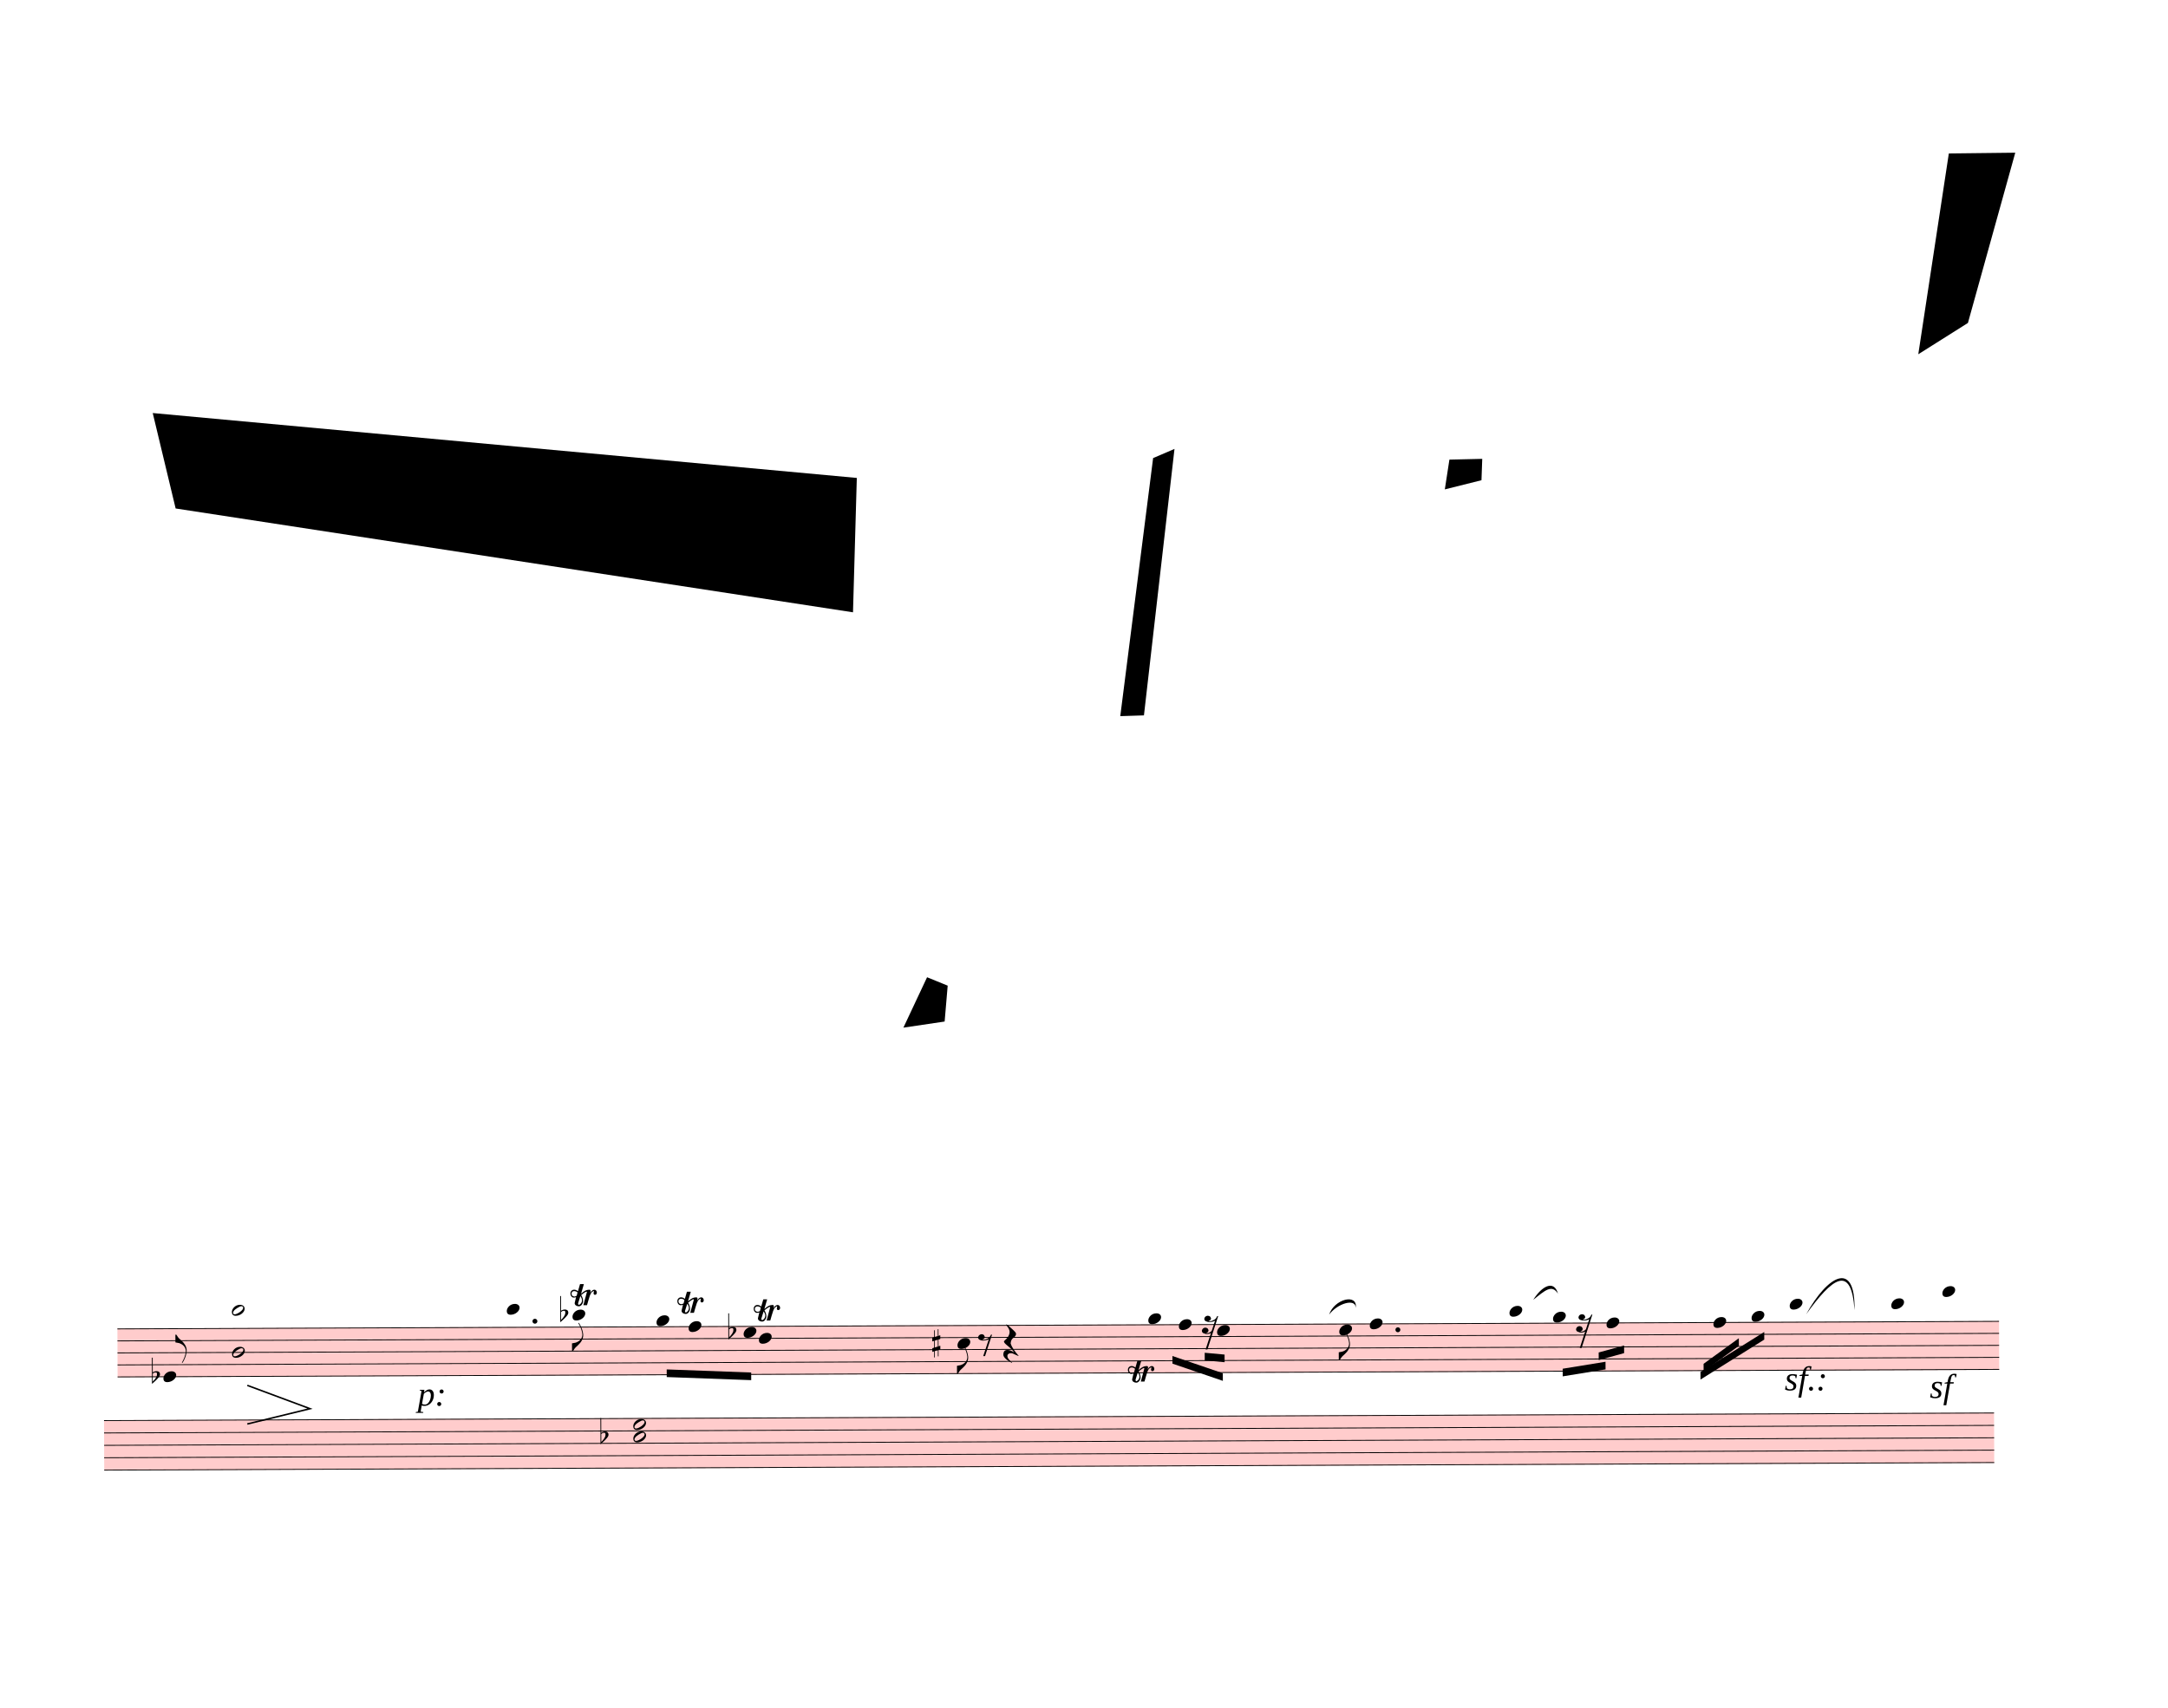
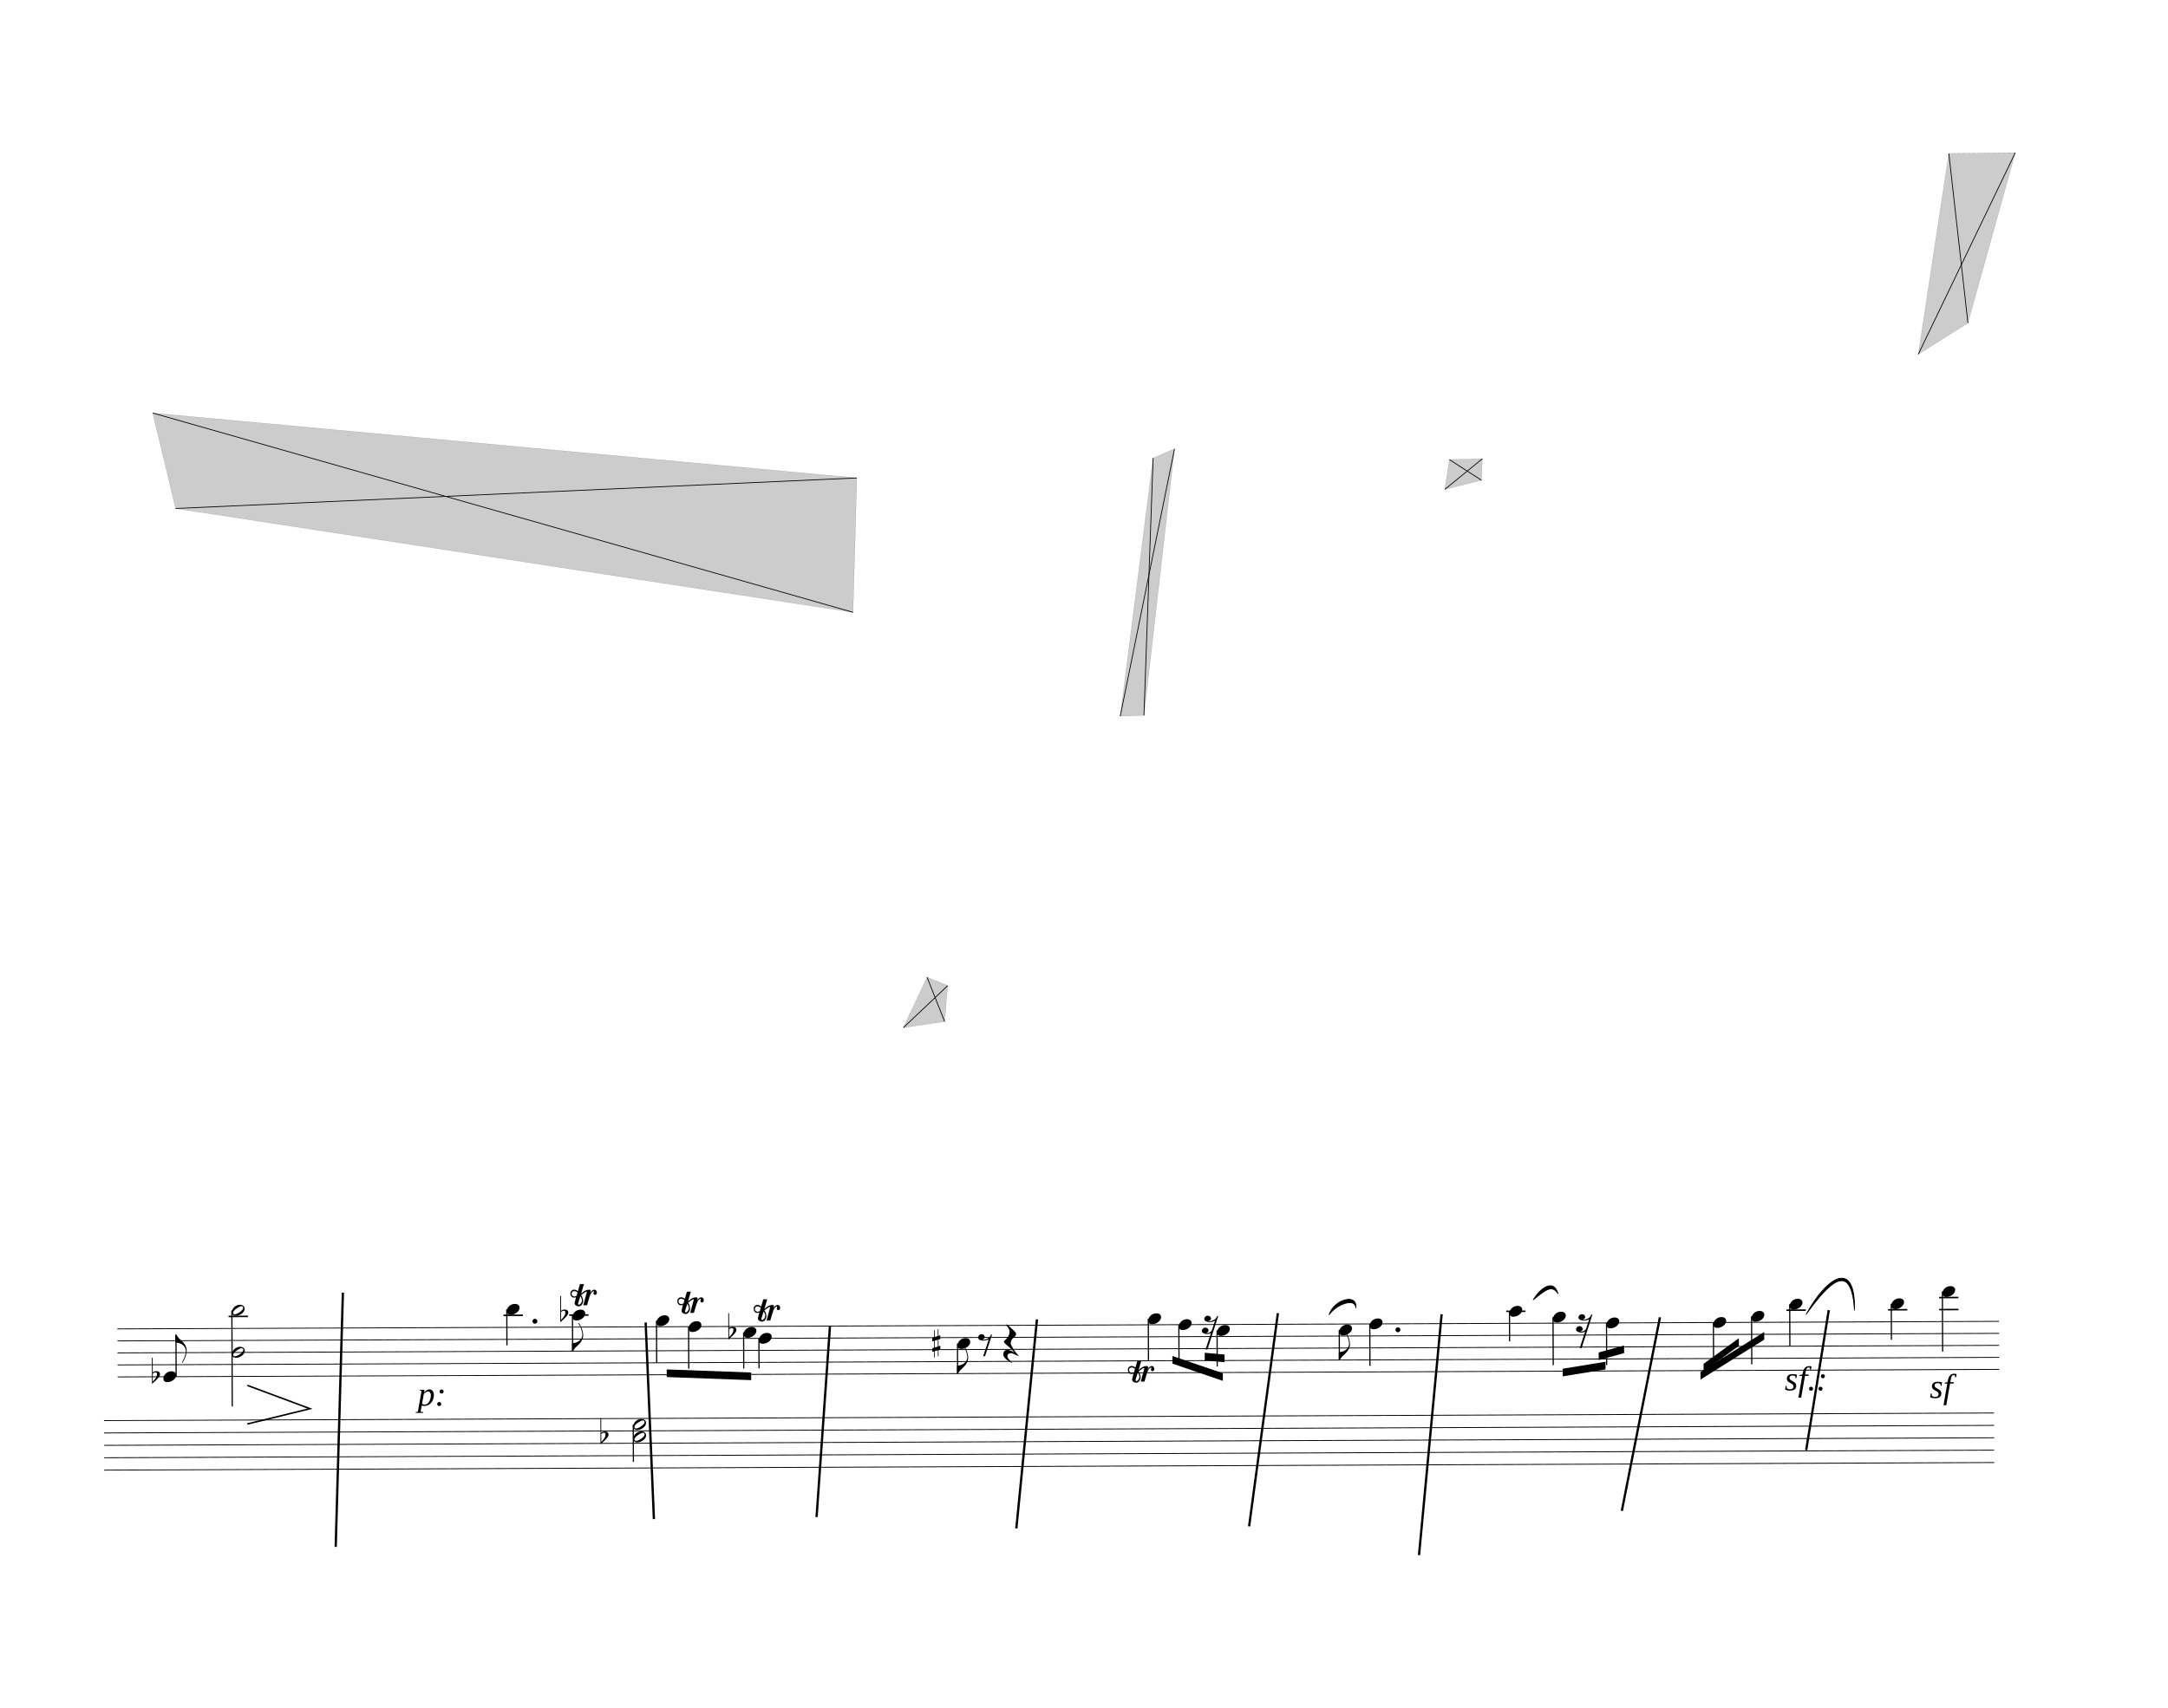
<svg xmlns="http://www.w3.org/2000/svg" viewBox="792 -558 25551 20132.1" version="1.1" overflow="visible">
  <defs>
    <style type="text/css">
    /* .staff * {
      fill: #000;
      stroke: #000;
    }

    .deletionBack {
      fill: #00000033;
    } */
+ 
+     .rastrum {
+       fill: none;
+     }
+ 
+     .deletionBack {
+       fill: #00000033;
+     }
+ 
+     .deletionLine {
+       stroke: #000000;
+     }
+ 
+     path {
+       stroke: #000;
+     }
  </style>
    <symbol id="sym_notehead_quarter" viewBox="0 0 1000 1000" overflow="inherit">
      <path transform="scale(1,-1)" d="M0 -39c0 68 73 172 200 172c66 0 114 -37 114 -95c0 -84 -106 -171 -218 -171c-64 0 -96 30 -96 94z" />
    </symbol>
    <symbol id="sym_flag_eighth_up" viewBox="0 0 1000 1000" overflow="inherit">
      <path transform="scale(1,-1)" d="M179 -646c15 29 29 55 46 102c18 49 30 108 30 138c0 105 -80 173 -168 200c-18 5 -47 9 -87 16v190h22c8 0 33 -61 71 -95c4 -3 -2 3 61 -56c62 -58 122 -137 122 -241c0 -38 -13 -106 -35 -163c-20 -51 -43 -99 -66 -132c-6 -5 -10 -7 -13 -7s-5 2 -5 5l4 10 c1 3 14 25 18 33z" />
    </symbol>
    <symbol id="sym_flag_eighth_down" viewBox="0 0 1000 1000" overflow="inherit">
      <path transform="scale(1,-1)" d="M179 646c-4 8 -17 30 -18 33l-4 10c0 3 2 5 5 5s7 -2 13 -7c23 -33 46 -81 66 -132c22 -57 35 -125 35 -163c0 -104 -60 -183 -122 -241c-63 -59 -57 -53 -61 -56c-38 -34 -63 -95 -71 -95h-22v190c40 7 69 11 87 16c88 27 168 95 168 200c0 30 -12 89 -30 138 c-17 47 -31 73 -46 102z" />
    </symbol>
    <symbol id="sym_rest_rest8th" viewBox="0 0 1000 1000" overflow="inherit">
      <path transform="scale(1,-1)" d="M0 123c7 34 33 56 69 60c29 -3 43 -9 53 -29c4 -8 7 -15 10 -22c0 -21 -1 -25 -11 -35c-5 -8 -18 -14 -40 -20l12 -3l15 -1c44 0 97 26 122 56c10 11 18 26 24 42c7 1 15 2 22 3l-140 -424h-36l111 330c-10 -6 -27 -12 -53 -16l-52 -8h-10l-20 1c-1 0 -8 3 -21 6 c-37 9 -55 28 -55 60z" />
    </symbol>
    <symbol id="sym_rest_restQuarter" viewBox="0 0 1000 1000" overflow="inherit">
      <path transform="scale(1,-1)" d="M107 292c-13 24 -30 49 -52 71c-1 1 0 2 0 3l-2 2c3 3 4 4 6 4c12 0 26 -7 40 -20s44 -40 89 -81c26 -24 28 -29 46 -47c4 -4 8 -9 10 -14c6 -8 8 -16 8 -27c0 -19 -12 -40 -36 -61c-28 -23 -49 -38 -61 -73c-4 -11 -7 -27 -10 -50c13 -43 34 -83 59 -121 c31 -47 59 -79 101 -129c-8 0 -26 7 -54 20l-62 29l-21 6l-23 1c-25 0 -45 -10 -60 -30l-4 -14l-1 -12c0 -33 20 -56 39 -78c8 -9 17 -18 26 -26c17 -15 27 -24 28 -30l-3 -3c-11 5 -19 10 -25 15c-9 3 -37 21 -45 26c-24 14 -45 32 -63 51c-19 21 -37 44 -37 71 c0 63 27 95 80 95c41 0 86 -18 136 -52c-19 26 -37 48 -55 66c-23 23 -48 44 -73 65c-28 23 -47 40 -58 53s-17 26 -18 39c75 64 113 125 113 183c0 27 -7 48 -18 68z" />
    </symbol>
    <symbol id="sym_rest_rest16th" viewBox="0 0 1000 1000" overflow="inherit">
      <path transform="scale(1,-1)" d="M133 -111c0 -33 -21 -50 -52 -55c10 -3 18 -4 25 -4c40 0 69 24 90 47l66 197c-36 -18 -64 -25 -112 -25c-23 0 -38 3 -45 8c-37 7 -55 27 -55 59c8 35 30 54 68 58c45 -6 49 -13 64 -48c0 -3 1 -5 1 -7c0 -27 -25 -46 -52 -49c6 -4 15 -6 26 -6c32 2 62 14 88 29 c32 19 44 36 59 71l7 1l10 2h4c-72 -220 -143 -439 -215 -659h-37l108 324c-20 -13 -51 -20 -82 -20c-21 0 -35 4 -43 10c-37 6 -55 26 -55 58c8 35 31 56 68 60c43 -8 48 -13 64 -51z" />
    </symbol>
    <symbol id="sym_notehead_half" viewBox="0 0 1000 1000" overflow="inherit">
      <path transform="scale(1,-1)" d="M278 64c0 22 -17 39 -43 39c-12 0 -26 -3 -41 -10c-85 -43 -165 -94 -165 -156c5 -25 15 -32 49 -32c67 11 200 95 200 159zM0 -36c0 68 73 174 200 174c66 0 114 -39 114 -97c0 -84 -106 -173 -218 -173c-64 0 -96 32 -96 96z" />
    </symbol>
    <symbol id="sym_accid_f" viewBox="0 0 1000 1000" overflow="inherit">
      <path transform="scale(1,-1)" d="M20 110c32 16 54 27 93 27c26 0 35 -3 54 -13c13 -7 24 -20 27 -38l4 -25c0 -28 -16 -57 -45 -89c-23 -25 -39 -44 -65 -68l-88 -79v644h20v-359zM90 106c-32 0 -48 -10 -70 -29v-194c31 31 54 59 71 84c21 32 32 59 32 84c0 9 1 16 1 20c0 14 -3 21 -11 30l-8 3z" />
    </symbol>
    <symbol id="sym_accid_s" viewBox="0 0 1000 1000" overflow="inherit">
      <path transform="scale(1,-1)" d="M136 186v169h17v-164l44 14v-91l-44 -14v-165l44 12v-91l-44 -13v-155h-17v150l-76 -22v-155h-17v149l-43 -13v90l43 14v167l-43 -14v92l43 13v169h17v-163zM60 73v-167l76 22v168z" />
    </symbol>
    <symbol id="trill-symbol" viewBox="0 0 1000 1000" overflow="inherit">
      <path transform="scale(1,-1)" d="M162 167l-36 -115l-1 -10c0 -10 5 -16 16 -19c32 18 48 43 48 75c0 20 -9 43 -27 69zM432 225c0 -21 -11 -36 -31 -37c-15 0 -20 10 -23 25l3 14l2 11l1 9l-4 4c-1 -1 -2 -1 -3 -1c-23 -13 -36 -24 -47 -48l-12 -27c-18 -50 -31 -105 -47 -157h-60l58 214c0 7 -3 5 -5 9 c-7 0 -25 -8 -51 -28l-37 -28c20 -34 31 -67 31 -97c0 -12 -1 -21 -4 -28l-6 -15c-1 -3 -5 -10 -12 -19c-14 -18 -30 -26 -49 -26c-30 0 -67 18 -67 52c1 1 1 6 3 15l20 84c-9 -5 -21 -8 -36 -8c-21 0 -29 7 -40 19c-10 12 -16 27 -16 47c0 23 6 33 17 45s25 18 46 18 c19 0 39 -8 60 -25l34 117h63l-46 -158l38 31l32 20c21 10 35 13 62 15c16 0 24 -7 24 -21l-1 -10l-6 -24c21 37 44 55 70 55c23 0 39 -23 39 -47zM18 208c0 -27 17 -47 45 -47l3 -2l13 4l23 9l14 55c-17 15 -35 22 -55 22c-26 0 -43 -17 -43 -41z" />
    </symbol>
  </defs>
  <g class="rastrums">
    <g class="rastrum" data-id="r0bd8d369-8881-4c05-aea7-26ebe211f2d7" style="transform: rotate(-0.23deg); transform-origin: 2115px 15111px;">
      <g class="rastrum bounding-box" data-id="bbox-r0bd8d369-8881-4c05-aea7-26ebe211f2d7">
-         <rect x="2115" y="15111" width="22176" height="576" fill="#ff000033" />
+         <rect x="2115" y="15111" width="22176" height="576" />
      </g>
      <path d="M2115 15116 L24291 15116" stroke-width="10" stroke="black" />
      <path d="M2115 15257.5 L24291 15257.5" stroke-width="10" stroke="black" />
      <path d="M2115 15399 L24291 15399" stroke-width="10" stroke="black" />
      <path d="M2115 15540.5 L24291 15540.5" stroke-width="10" stroke="black" />
      <path d="M2115 15682 L24291 15682" stroke-width="10" stroke="black" />
    </g>
    <g class="rastrum" data-id="rcebb8b05-3ca6-47f1-beb4-8f1a451b63b5" style="transform: rotate(-0.23deg); transform-origin: 1953px 16191px;">
      <g class="rastrum bounding-box" data-id="bbox-rcebb8b05-3ca6-47f1-beb4-8f1a451b63b5">
-         <rect x="1953" y="16191" width="22275" height="594" fill="#ff000033" />
+         <rect x="1953" y="16191" width="22275" height="594" />
      </g>
      <path d="M1953 16196 L24228 16196" stroke-width="10" stroke="black" />
      <path d="M1953 16342 L24228 16342" stroke-width="10" stroke="black" />
      <path d="M1953 16488 L24228 16488" stroke-width="10" stroke="black" />
      <path d="M1953 16634 L24228 16634" stroke-width="10" stroke="black" />
      <path d="M1953 16780 L24228 16780" stroke-width="10" stroke="black" />
    </g>
  </g>
  <g class="draft" data-label="1" data-id="d35e6724e-6cc3-4d31-a87e-b9fbc405aac4">
    <g class="system" data-id="s6c7d48ad-89bd-4a0c-94a8-dfc2f5476115">
      <g class="staff" data-n="1" data-rastrum="r0bd8d369-8881-4c05-aea7-26ebe211f2d7" style="transform: rotate(-0.23deg); transform-origin: 2115px 15111px;">
        <g class="note" data-id="d97d8f05e-f5c3-4d1e-b620-4e93ea6d98ad" data-stem.dir="up">
          <g class="notehead">
            <use href="#sym_notehead_quarter" height="480px" width="480px" x="2655" y="15682" />
          </g>
          <g class="stem">
            <path d="M2805 15186.75 L2805 15682" stroke-width="14" />
            <g class="flag up">
              <use href="#sym_flag_eighth_up" height="480px" width="480px" x="2798" y="15186.75" />
            </g>
          </g>
        </g>
        <g class="note" data-id="dffb6d6a7-5702-45f7-8a99-d18b2b46b669" data-stem.dir="down">
          <g class="notehead">
            <use href="#sym_notehead_quarter" height="480px" width="480px" x="6705" y="14903.75" />
          </g>
          <g class="ledgerLines above">
            <path d="M6666 14974.5 L6894 14974.5" stroke-width="18" />
          </g>
          <g class="stem">
            <path d="M6705 14903.75 L6705 15328.25" stroke-width="14" />
          </g>
        </g>
        <g class="note" data-id="dc5c04f97-409f-42e0-af0f-5efb87bf06f2" data-stem.dir="down">
          <g class="notehead">
            <use href="#sym_notehead_quarter" height="480px" width="480px" x="7479" y="14974.5" />
          </g>
          <g class="ledgerLines above">
            <path d="M7440 14974.5 L7668 14974.5" stroke-width="18" />
          </g>
          <g class="stem">
            <path d="M7479 14974.5 L7479 15399" stroke-width="14" />
            <g class="flag down">
              <use href="#sym_flag_eighth_down" height="480px" width="480px" x="7472" y="15399" />
            </g>
          </g>
        </g>
        <g class="note" data-id="d66929ff9-0fbd-46a2-9b13-7f99b8270625" data-stem.dir="down">
          <g class="notehead">
            <use href="#sym_notehead_quarter" height="480px" width="480px" x="8469" y="15045.25" />
          </g>
          <g class="ledgerLines above" />
          <g class="stem">
            <path d="M8469 15045.25 L8469 15540.5" stroke-width="14" />
          </g>
        </g>
        <g class="note" data-id="db78d7b77-1ce1-43dc-93fd-7d9d2536ff86" data-stem.dir="down">
          <g class="notehead">
            <use href="#sym_notehead_quarter" height="480px" width="480px" x="8847" y="15116" />
          </g>
          <g class="stem">
            <path d="M8847 15116 L8847 15611.25" stroke-width="14" />
          </g>
        </g>
        <g class="note" data-id="d68ae3c7f-a6d3-42ea-ad8e-43b0b8f68295" data-stem.dir="down">
          <g class="notehead">
            <use href="#sym_notehead_quarter" height="480px" width="480px" x="9495" y="15186.75" />
          </g>
          <g class="stem">
            <path d="M9495 15186.75 L9495 15611.25" stroke-width="14" />
          </g>
        </g>
        <g class="note" data-id="d07a5b7f4-75be-4537-8443-87ec2d0b19ac" data-stem.dir="down">
          <g class="notehead">
            <use href="#sym_notehead_quarter" height="480px" width="480px" x="9675" y="15257.5" />
          </g>
          <g class="stem">
            <path d="M9675 15257.5 L9675 15611.25" stroke-width="14" />
          </g>
        </g>
        <g class="note" data-id="d029b3920-bb25-47dd-bc84-09f01ec14f15" data-stem.dir="down">
          <g class="notehead">
            <use href="#sym_notehead_quarter" height="480px" width="480px" x="12015" y="15328.25" />
          </g>
          <g class="stem">
            <path d="M12015 15328.25 L12015 15682" stroke-width="14" />
            <g class="flag down">
              <use href="#sym_flag_eighth_down" height="480px" width="480px" x="12008" y="15682" />
            </g>
          </g>
        </g>
        <g class="note" data-id="dcbd1e998-c588-466d-9861-6424927a1385" data-stem.dir="down">
          <g class="notehead">
            <use href="#sym_notehead_quarter" height="480px" width="480px" x="14265" y="15045.25" />
          </g>
          <g class="ledgerLines above" />
          <g class="stem">
            <path d="M14265 15045.25 L14265 15540.5" stroke-width="14" />
          </g>
        </g>
        <g class="note" data-id="d15ff1476-1e02-4b8f-a8e0-eda92931e276" data-stem.dir="down">
          <g class="notehead">
            <use href="#sym_notehead_quarter" height="480px" width="480px" x="14625" y="15116" />
          </g>
          <g class="stem">
            <path d="M14625 15116 L14625 15540.5" stroke-width="14" />
          </g>
        </g>
        <g class="note" data-id="d379ef810-0f1c-4147-a3c1-22976d3e4d28" data-stem.dir="down">
          <g class="notehead">
            <use href="#sym_notehead_quarter" height="480px" width="480px" x="15075" y="15186.75" />
          </g>
          <g class="stem">
            <path d="M15075 15186.75 L15075 15611.25" stroke-width="14" />
          </g>
        </g>
        <g class="note" data-id="d323768a1-4984-4cd8-be49-3ba0e3247b05" data-stem.dir="down">
          <g class="notehead">
            <use href="#sym_notehead_quarter" height="480px" width="480px" x="16515" y="15186.75" />
          </g>
          <g class="stem">
            <path d="M16515 15186.75 L16515 15540.5" stroke-width="14" />
            <g class="flag down">
              <use href="#sym_flag_eighth_down" height="480px" width="480px" x="16508" y="15540.5" />
            </g>
          </g>
        </g>
        <g class="note" data-id="d0d5aea39-6260-4c60-8582-4b9c18d002cd" data-stem.dir="down">
          <g class="notehead">
            <use href="#sym_notehead_quarter" height="480px" width="480px" x="16875" y="15116" />
          </g>
          <g class="stem">
            <path d="M16875 15116 L16875 15611.25" stroke-width="14" />
          </g>
        </g>
        <g class="note" data-id="d22d1db72-48f2-47ea-8f2e-fbbe6e589cc9" data-stem.dir="down">
          <g class="notehead">
            <use href="#sym_notehead_quarter" height="480px" width="480px" x="18522" y="14974.5" />
          </g>
          <g class="ledgerLines above">
            <path d="M18483 14974.5 L18711 14974.5" stroke-width="18" />
          </g>
          <g class="stem">
            <path d="M18522 14974.5 L18522 15328.25" stroke-width="14" />
          </g>
        </g>
        <g class="note" data-id="da68da1db-6199-4158-b087-6dc349459ab1" data-stem.dir="down">
          <g class="notehead">
            <use href="#sym_notehead_quarter" height="480px" width="480px" x="19035" y="15045.25" />
          </g>
          <g class="ledgerLines above" />
          <g class="stem">
            <path d="M19035 15045.25 L19035 15611.25" stroke-width="14" />
          </g>
        </g>
        <g class="note" data-id="de435c664-fc93-4c5d-b7b0-08f8f7b2ef2f" data-stem.dir="down">
          <g class="notehead">
            <use href="#sym_notehead_quarter" height="480px" width="480px" x="19665" y="15116" />
          </g>
          <g class="stem">
            <path d="M19665 15116 L19665 15611.25" stroke-width="14" />
          </g>
        </g>
        <g class="note" data-id="dce2c102b-5f04-44c9-a797-8b7965f148e5" data-stem.dir="down">
          <g class="notehead">
            <use href="#sym_notehead_quarter" height="480px" width="480px" x="20925" y="15116" />
          </g>
          <g class="stem">
            <path d="M20925 15116 L20925 15540.5" stroke-width="14" />
          </g>
        </g>
        <g class="note" data-id="d54efa3dc-f053-4d30-bb5d-f3159467bc3a" data-stem.dir="down">
          <g class="notehead">
            <use href="#sym_notehead_quarter" height="480px" width="480px" x="21375" y="15045.25" />
          </g>
          <g class="ledgerLines above" />
          <g class="stem">
            <path d="M21375 15045.25 L21375 15611.25" stroke-width="14" />
          </g>
        </g>
        <g class="note" data-id="da576f60f-407d-41b9-a8db-fb1c50f6e410" data-stem.dir="down">
          <g class="notehead">
            <use href="#sym_notehead_quarter" height="480px" width="480px" x="21825" y="14903.75" />
          </g>
          <g class="ledgerLines above">
            <path d="M21786 14974.5 L22014 14974.5" stroke-width="18" />
          </g>
          <g class="stem">
            <path d="M21825 14903.75 L21825 15399" stroke-width="14" />
          </g>
        </g>
        <g class="note" data-id="d4fab3e22-74e4-4b00-bc57-2a531461e25a" data-stem.dir="down">
          <g class="notehead">
            <use href="#sym_notehead_quarter" height="480px" width="480px" x="23022" y="14903.75" />
          </g>
          <g class="ledgerLines above">
            <path d="M22983 14974.5 L23211 14974.5" stroke-width="18" />
          </g>
          <g class="stem">
            <path d="M23022 14903.75 L23022 15328.25" stroke-width="14" />
          </g>
        </g>
        <g class="note" data-id="dbace3641-73dd-4ef5-95a0-878fef9329d5" data-stem.dir="down">
          <g class="notehead">
            <use href="#sym_notehead_quarter" height="480px" width="480px" x="23625" y="14762.25" />
          </g>
          <g class="ledgerLines above">
            <path d="M23586 14974.5 L23814 14974.5" stroke-width="18" />
            <path d="M23586 14833 L23814 14833" stroke-width="18" />
          </g>
          <g class="stem">
            <path d="M23625 14762.25 L23625 15469.75" stroke-width="14" />
          </g>
        </g>
        <g class="rest" data-id="dbba1102e-3baa-4ff0-ac78-db0af518483f">
          <use href="#sym_rest_rest8th" height="597px" width="597px" x="12258" y="15328.25" />
        </g>
        <g class="rest" data-id="dc7c381e4-54a4-4a8b-9a12-a5737edfb2f7">
          <use href="#sym_rest_restQuarter" height="597px" width="597px" x="12555" y="15328.25" />
        </g>
        <g class="rest" data-id="d10cd6975-5fe7-416e-aba2-f974d81f6e3d">
          <use href="#sym_rest_rest16th" height="597px" width="597px" x="14895" y="15116" />
        </g>
        <g class="rest" data-id="dbce1c179-c25c-48e0-811a-b3a41a4b4577">
          <use href="#sym_rest_rest16th" height="597px" width="597px" x="19305" y="15116" />
        </g>
        <g class="chord" data-id="d5e2b4aec-c86a-4e61-a0e6-582e6e88bc67" data-stem.dir="down">
          <g class="notehead">
            <use href="#sym_notehead_half" height="480px" width="480px" x="3465" y="14903.75" />
          </g>
          <g class="notehead">
            <use href="#sym_notehead_half" height="480px" width="480px" x="3465" y="15399" />
          </g>
          <g class="ledgerLines above">
            <path d="M3426 14974.5 L3654 14974.5" stroke-width="18" />
          </g>
          <g class="stem">
            <path d="M3465 14903.75 L3465 16035.75" stroke-width="14" />
          </g>
        </g>
        <g class="accid" data-id="d0807f425-75de-4e8b-9d43-0d2503ba01b7">
          <use href="#sym_accid_f" height="480px" width="480px" x="2520" y="15682" />
        </g>
        <g class="accid" data-id="d9fe047f9-8217-408c-8162-33c35e036e96">
          <use href="#sym_accid_f" height="480px" width="480px" x="7335" y="14974.5" />
        </g>
        <g class="accid" data-id="d0096eb68-cbe9-4bc6-a165-8d0756fb6b4f">
          <use href="#sym_accid_f" height="480px" width="480px" x="9315" y="15186.75" />
        </g>
        <g class="accid" data-id="d58a14a96-3eaa-4739-869e-204cefb2f6c0">
          <use href="#sym_accid_s" height="480px" width="480px" x="11718" y="15328.25" />
        </g>
        <g class="dot augmentation" data-id="d2474fd77-1ab9-48df-a6df-6fa006cb5b52" data-class="dot augmentation">
          <ellipse cx="7036" cy="15045.25" rx="29" ry="29" fill-opacity="1" stroke-opacity="1" />
        </g>
        <g class="dot augmentation" data-id="d4d1c45c5-01a8-4164-b6ec-a43ba0ff4ab3" data-class="dot augmentation">
          <ellipse cx="17206" cy="15186.75" rx="29" ry="29" fill-opacity="1" stroke-opacity="1" />
        </g>
      </g>
      <g class="staff" data-n="2" data-rastrum="rcebb8b05-3ca6-47f1-beb4-8f1a451b63b5" style="transform: rotate(-0.23deg); transform-origin: 1953px 16191px;">
        <g class="chord" data-id="df13760d4-6cba-4ee5-8301-9fccded28c39" data-stem.dir="down">
          <g class="notehead">
            <use href="#sym_notehead_half" height="480px" width="480px" x="8190" y="16269" />
          </g>
          <g class="notehead">
            <use href="#sym_notehead_half" height="480px" width="480px" x="8190" y="16415" />
          </g>
          <g class="stem">
            <path d="M8190 16269 L8190 16707" stroke-width="14" />
          </g>
        </g>
        <g class="accid" data-id="d61761d13-4aab-43f5-83cc-433864d8aba4">
          <use href="#sym_accid_f" height="480px" width="480px" x="7803" y="16415" />
        </g>
      </g>
      <g class="barLine" data-id="da2524750-caa3-48b3-894f-e1b8fe8589aa">
        <path d="M4833 14679.9 L4748.4 17676.9" stroke-width="27" />
      </g>
      <g class="barLine" data-id="d5d0f91c4-b02b-4eed-836a-7a3175c45d62">
        <path d="M8401.5 15031.8 L8498.7 17349.3" stroke-width="27" />
      </g>
      <g class="barLine" data-id="dd3b9f9fb-a0ad-43b9-8d59-35facb4e4f2d">
        <path d="M10573.2 15080.4 L10415.7 17325" stroke-width="27" />
      </g>
      <g class="barLine" data-id="d25696ba3-f494-4aea-b28f-0586a60bfc3d">
        <path d="M13013.1 14994.9 L12770.1 17459.1" stroke-width="27" />
      </g>
      <g class="barLine" data-id="de2bf649b-695a-42e7-94c0-e6594fc50b50">
        <path d="M15852.6 14922 L15513.3 17434.8" stroke-width="27" />
      </g>
      <g class="barLine" data-id="d8fc5e080-b748-4efd-a8b2-e69a3ffd7833">
        <path d="M17782.2 14934.6 L17515.8 17774.1" stroke-width="27" />
      </g>
      <g class="barLine" data-id="d0e1ba475-7a2c-4d5e-b176-31fb7b1bcae1">
        <path d="M20355.3 14970.6 L19906.2 17252.1" stroke-width="27" />
      </g>
      <g class="barLine" data-id="d84ebdb0a-fb51-4b30-80bf-a6ab76ad0a61">
        <path d="M22345.2 14886 L22078.8 16536.6" stroke-width="27" />
      </g>
      <g class="beam" data-id="b6e827272-5f5c-4325-9e2e-8b8d35237ba7" style="transform: rotate(-0.23deg); transform-origin: 2115px 15111px;">
        <polygon points="8586.9,15619.5 9582.3,15660 9582.3,15750 8586.9,15709.5" stroke-opacity="1" fill-opacity="1" />
      </g>
      <g class="beam" data-id="b460cbbb6-f3f2-43f9-9845-1c446ee07c80" style="transform: rotate(-0.23deg); transform-origin: 2115px 15111px;">
        <polygon points="14547.6,15485.4 15140.7,15690.6 15140.7,15780.6 14547.6,15575.4" stroke-opacity="1" fill-opacity="1" />
      </g>
      <g class="beam" data-id="b090ddf14-0736-434b-bb87-2efe7efc3b4a" style="transform: rotate(-0.23deg); transform-origin: 2115px 15111px;">
        <polygon points="14928.3,15448.5 15162.3,15471 15162.3,15561 14928.3,15538.5" stroke-opacity="1" fill-opacity="1" />
      </g>
      <g class="beam" data-id="b86d5d24b-c350-4cd2-b6bd-fd60cb550000" style="transform: rotate(-0.23deg); transform-origin: 2115px 15111px;">
        <polygon points="19146.6,15653.7 19651.5,15573.6 19651.5,15663.6 19146.6,15743.7" stroke-opacity="1" fill-opacity="1" />
      </g>
      <g class="beam" data-id="b6df49b3e-6d42-4f5b-94f7-75c02abd38d5" style="transform: rotate(-0.23deg); transform-origin: 2115px 15111px;">
        <polygon points="19571.4,15463.8 19871.1,15382.8 19871.1,15472.8 19571.4,15553.8" stroke-opacity="1" fill-opacity="1" />
      </g>
      <g class="beam" data-id="b159ed038-72f3-4b1e-95bd-9cf1bc1e2c5f" style="transform: rotate(-0.23deg); transform-origin: 2115px 15111px;">
        <polygon points="20807.1,15602.4 21223.8,15302.7 21223.8,15392.7 20807.1,15692.4" stroke-opacity="1" fill-opacity="1" />
      </g>
      <g class="beam" data-id="bac52a57f-8306-408e-836e-e168645c4238" style="transform: rotate(-0.23deg); transform-origin: 2115px 15111px;">
        <polygon points="20770.2,15697.8 21523.5,15229.8 21523.5,15319.8 20770.2,15787.8" stroke-opacity="1" fill-opacity="1" />
      </g>
      <g class="dynam" data-id="de1807c51-b572-4bf7-bafb-d250ab77bca4" data-class="dynam" id="de1807c51-b572-4bf7-bafb-d250ab77bca4">
        <text x="5715" y="16011" text-anchor="start" font-size="0px" textLength="450px">
          <tspan id="de1807c51-b572-4bf7-bafb-d250ab77bca4_tspan" class="text">
            <tspan font-size="405px" font-style="italic">p:</tspan>
          </tspan>
        </text>
      </g>
      <g class="dynam" data-id="d104fd199-b2df-4079-a987-25318cc219f0" data-class="dynam" id="d104fd199-b2df-4079-a987-25318cc219f0">
        <text x="21825" y="15831" text-anchor="start" font-size="0px" textLength="720px">
          <tspan id="d104fd199-b2df-4079-a987-25318cc219f0_tspan" class="text">
            <tspan font-size="405px" font-style="italic">sf.:</tspan>
          </tspan>
        </text>
      </g>
      <g class="dynam" data-id="d2422ecf5-a530-458b-9805-a36eae285aff" data-class="dynam" id="d2422ecf5-a530-458b-9805-a36eae285aff">
        <text x="23535" y="15921" text-anchor="start" font-size="0px" textLength="540px">
          <tspan id="d2422ecf5-a530-458b-9805-a36eae285aff_tspan" class="text">
            <tspan font-size="405px" font-style="italic">sf</tspan>
          </tspan>
        </text>
      </g>
      <g class="curve" data-id="ddc0bb266-754b-4eb5-951e-a9784eb2e108" data-class="curve">
        <path d="M16456.50,14939.10 C16515.00,14756.40 16793.10,14683.50 16770.60,14859.00 C16769.63,14741.97 16553.10,14806.57 16456.50,14939.10" stroke-width="9" stroke-linecap="round" stroke-linejoin="round" />
      </g>
      <g class="curve" data-id="d63df5520-4dbd-42af-a2ab-fb28b754a7ef" data-class="curve">
        <path d="M18862.20,14764.50 C18959.40,14607.00 19105.20,14521.50 19153.80,14691.60 C19080.06,14579.27 19003.95,14651.55 18862.20,14764.50" stroke-width="9" stroke-linecap="round" stroke-linejoin="round" />
      </g>
      <g class="curve" data-id="d35116edb-ec1c-4159-ac70-02d5cba57072" data-class="curve">
        <path d="M22078.80,14934.60 C22333.50,14472.90 22661.10,14291.10 22648.50,14886.00 C22611.00,14329.30 22380.21,14515.17 22078.80,14934.60" stroke-width="9" stroke-linecap="round" stroke-linejoin="round" />
      </g>
      <g class="hairpin dim" data-id="d0675e68c-bda3-4f86-b423-495c65f0deb1" data-class="hairpin dim">
        <polyline stroke="currentColor" stroke-width="18" stroke-opacity="1" stroke-linecap="square" stroke-linejoin="miter" fill="none" points="3715.2,15776.1 4446.0,16047.9 3715.2,16226.1" />
      </g>
      <g class="trill" data-id="dc6c65b4a-8175-4de0-b1c1-e1ebeb0f6725" data-class="trill">
        <use href="#trill-symbol" x="7515px" y="14841px" height="720px" width="720px" />
      </g>
      <g class="trill" data-id="d7e1086bf-752c-4f8a-b440-a5271bfa00bf" data-class="trill">
        <use href="#trill-symbol" x="8775px" y="14931px" height="720px" width="720px" />
      </g>
      <g class="trill" data-id="d0fa44129-f30e-4021-93fa-5188e591cbcc" data-class="trill">
        <use href="#trill-symbol" x="9675px" y="15021px" height="720px" width="720px" />
      </g>
      <g class="trill" data-id="d947bb59a-27f7-435c-bb89-daa06d9faa31" data-class="trill">
        <use href="#trill-symbol" x="14085px" y="15741px" height="720px" width="720px" />
      </g>
    </g>
    <g class="deletions">
      <g data-id="x906facf7-ccf9-4f72-ac85-86427933c7ea" data-class="del" class="del">
        <path data-id="x906facf7-ccf9-4f72-ac85-86427933c7ea" d="M23760.0,1251.0 L24543.0,1242.0 L23985.0,3249.0 L23400.0,3618.0 Z" class="deletionBack" />
        <path d="M23760.0,1251.0 L23985.0,3249.0" stroke-width="9" class="deletionLine" />
        <path d="M24543.0,1242.0 L23400.0,3618.0" stroke-width="9" class="deletionLine" />
      </g>
      <g data-id="x36f0ee46-05cd-49de-87c1-ce29251a2039" data-class="del" class="del">
        <path data-id="x36f0ee46-05cd-49de-87c1-ce29251a2039" d="M14382.0,4842.0 L14634.0,4734.0 L14274.0,7875.0 L13995.0,7884.0 Z" class="deletionBack" />
        <path d="M14382.0,4842.0 L14274.0,7875.0" stroke-width="9" class="deletionLine" />
        <path d="M14634.0,4734.0 L13995.0,7884.0" stroke-width="9" class="deletionLine" />
      </g>
      <g data-id="xe80d4c90-5742-4d2d-9c05-1d075503f6fd" data-class="del" class="del">
        <path data-id="xe80d4c90-5742-4d2d-9c05-1d075503f6fd" d="M17874.0,4860.0 L18261.0,4851.0 L18252.0,5103.0 L17820.0,5211.0 Z" class="deletionBack" />
        <path d="M17874.0,4860.0 L18252.0,5103.0" stroke-width="9" class="deletionLine" />
        <path d="M18261.0,4851.0 L17820.0,5211.0" stroke-width="9" class="deletionLine" />
      </g>
      <g data-id="x5e6dbd4d-f75c-4a85-9b09-b9ff9e29ba60" data-class="del" class="del">
        <path data-id="x5e6dbd4d-f75c-4a85-9b09-b9ff9e29ba60" d="M2592.0,4311.0 L10890.0,5076.0 L10845.0,6660.0 L2862.0,5436.0 Z" class="deletionBack" />
        <path d="M2592.0,4311.0 L10845.0,6660.0" stroke-width="9" class="deletionLine" />
        <path d="M10890.0,5076.0 L2862.0,5436.0" stroke-width="9" class="deletionLine" />
      </g>
      <g data-id="x07a3868e-2077-4e29-8fab-52b16ecb4e94" data-class="del" class="del">
        <path data-id="x07a3868e-2077-4e29-8fab-52b16ecb4e94" d="M11718.0,10962.0 L11961.0,11061.0 L11925.0,11484.0 L11439.0,11556.0 Z" class="deletionBack" />
        <path d="M11718.0,10962.0 L11925.0,11484.0" stroke-width="9" class="deletionLine" />
        <path d="M11961.0,11061.0 L11439.0,11556.0" stroke-width="9" class="deletionLine" />
      </g>
    </g>
  </g>
</svg>
